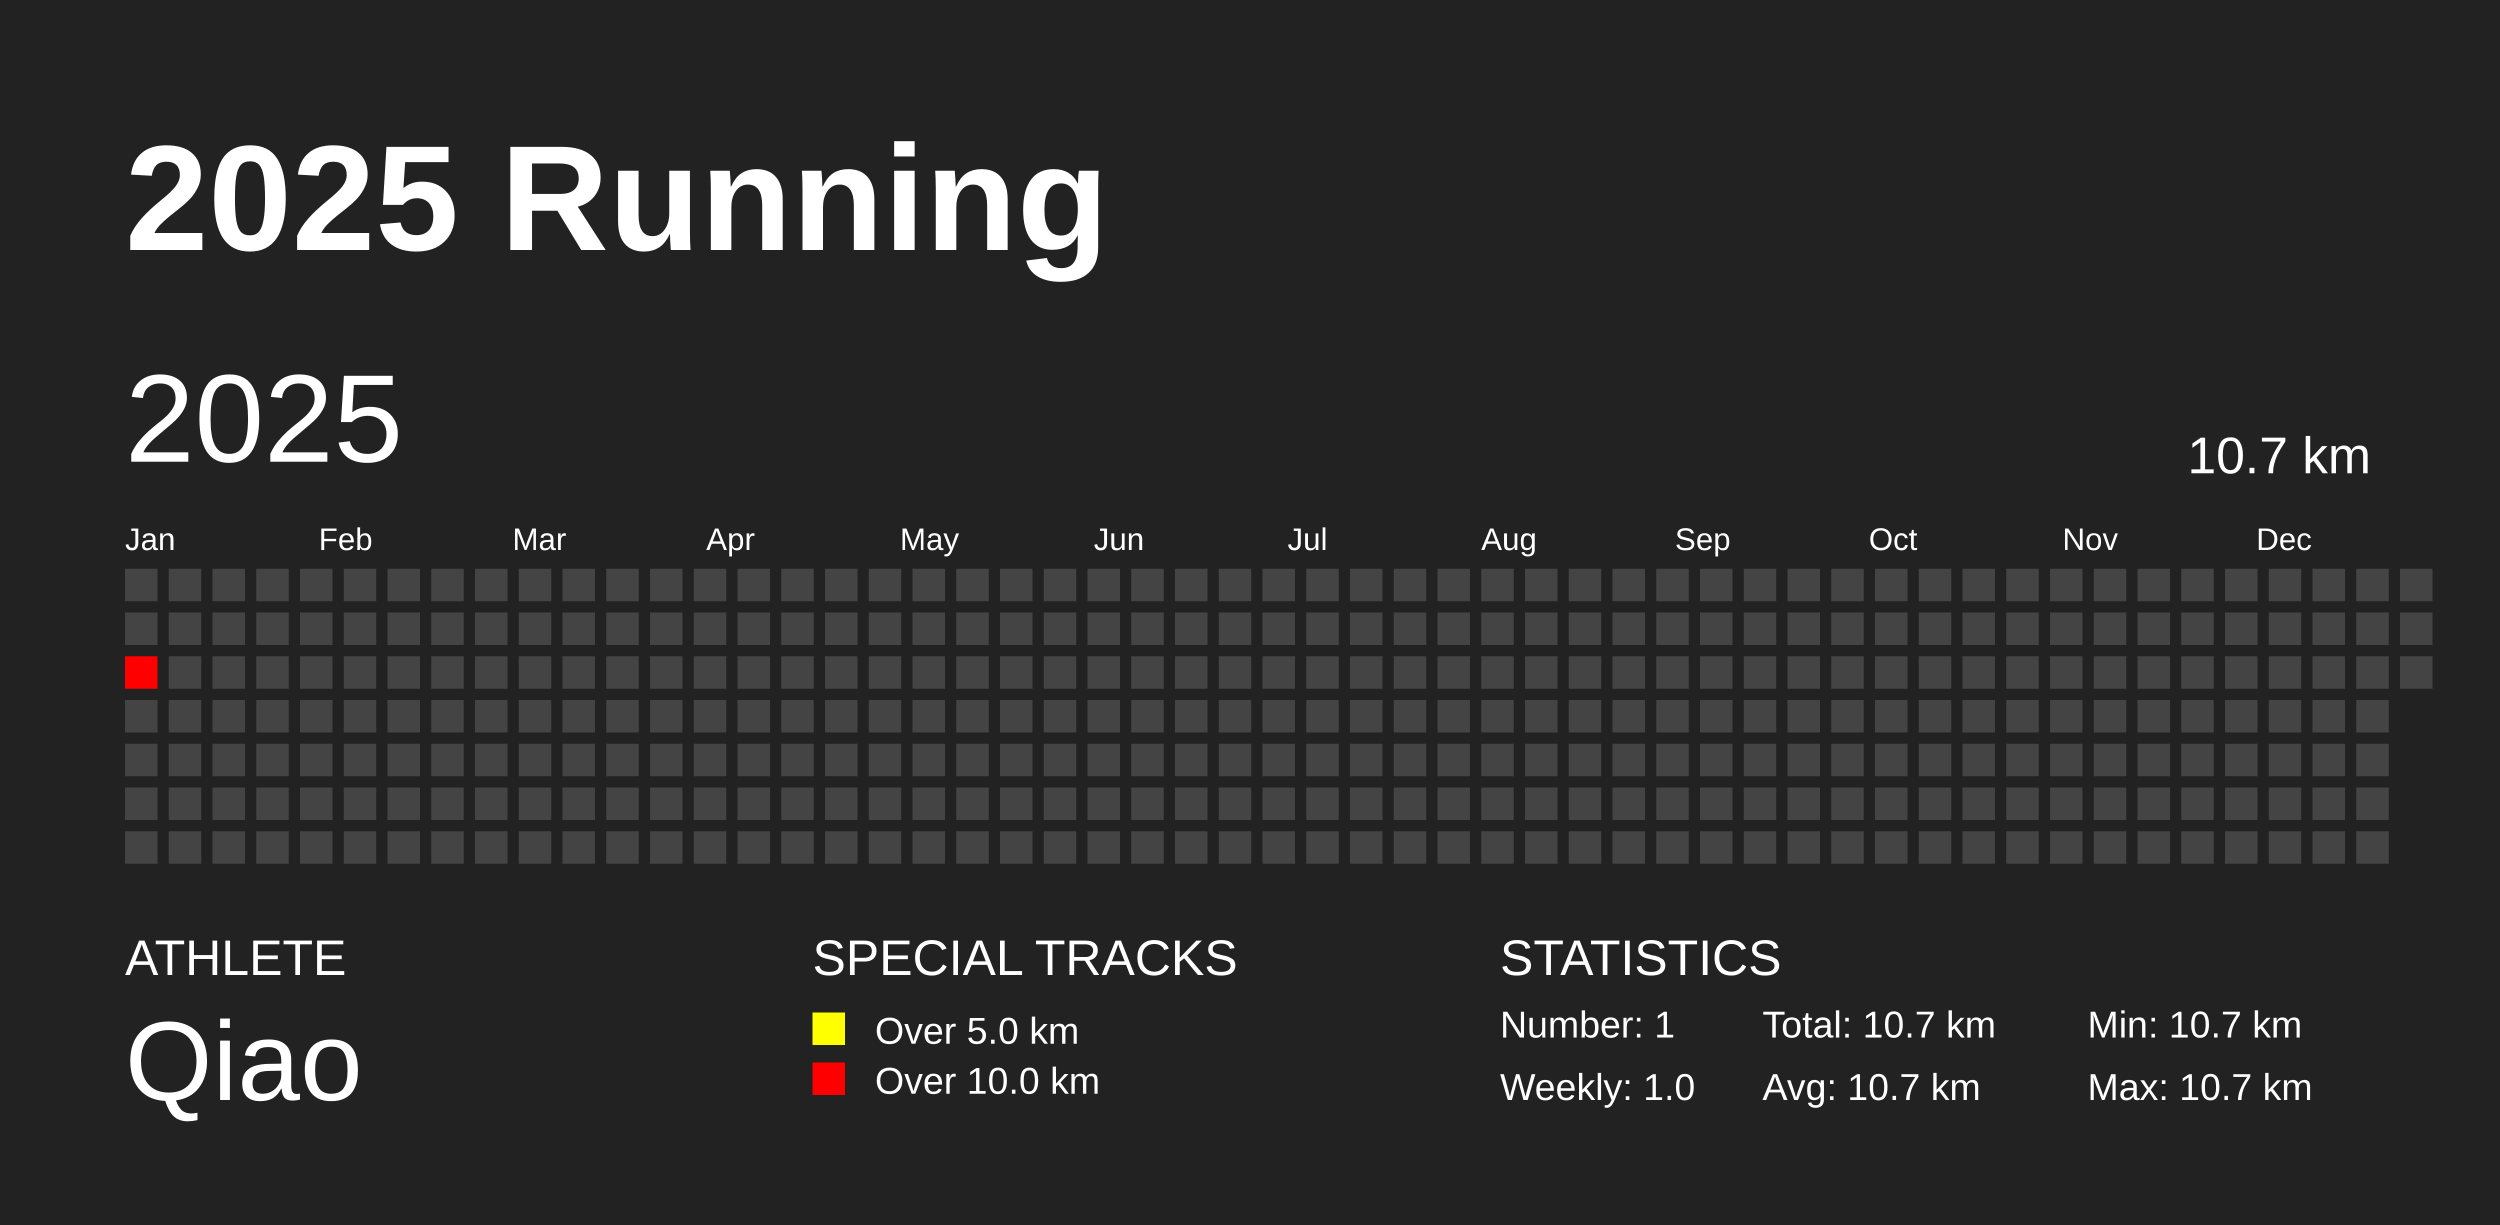
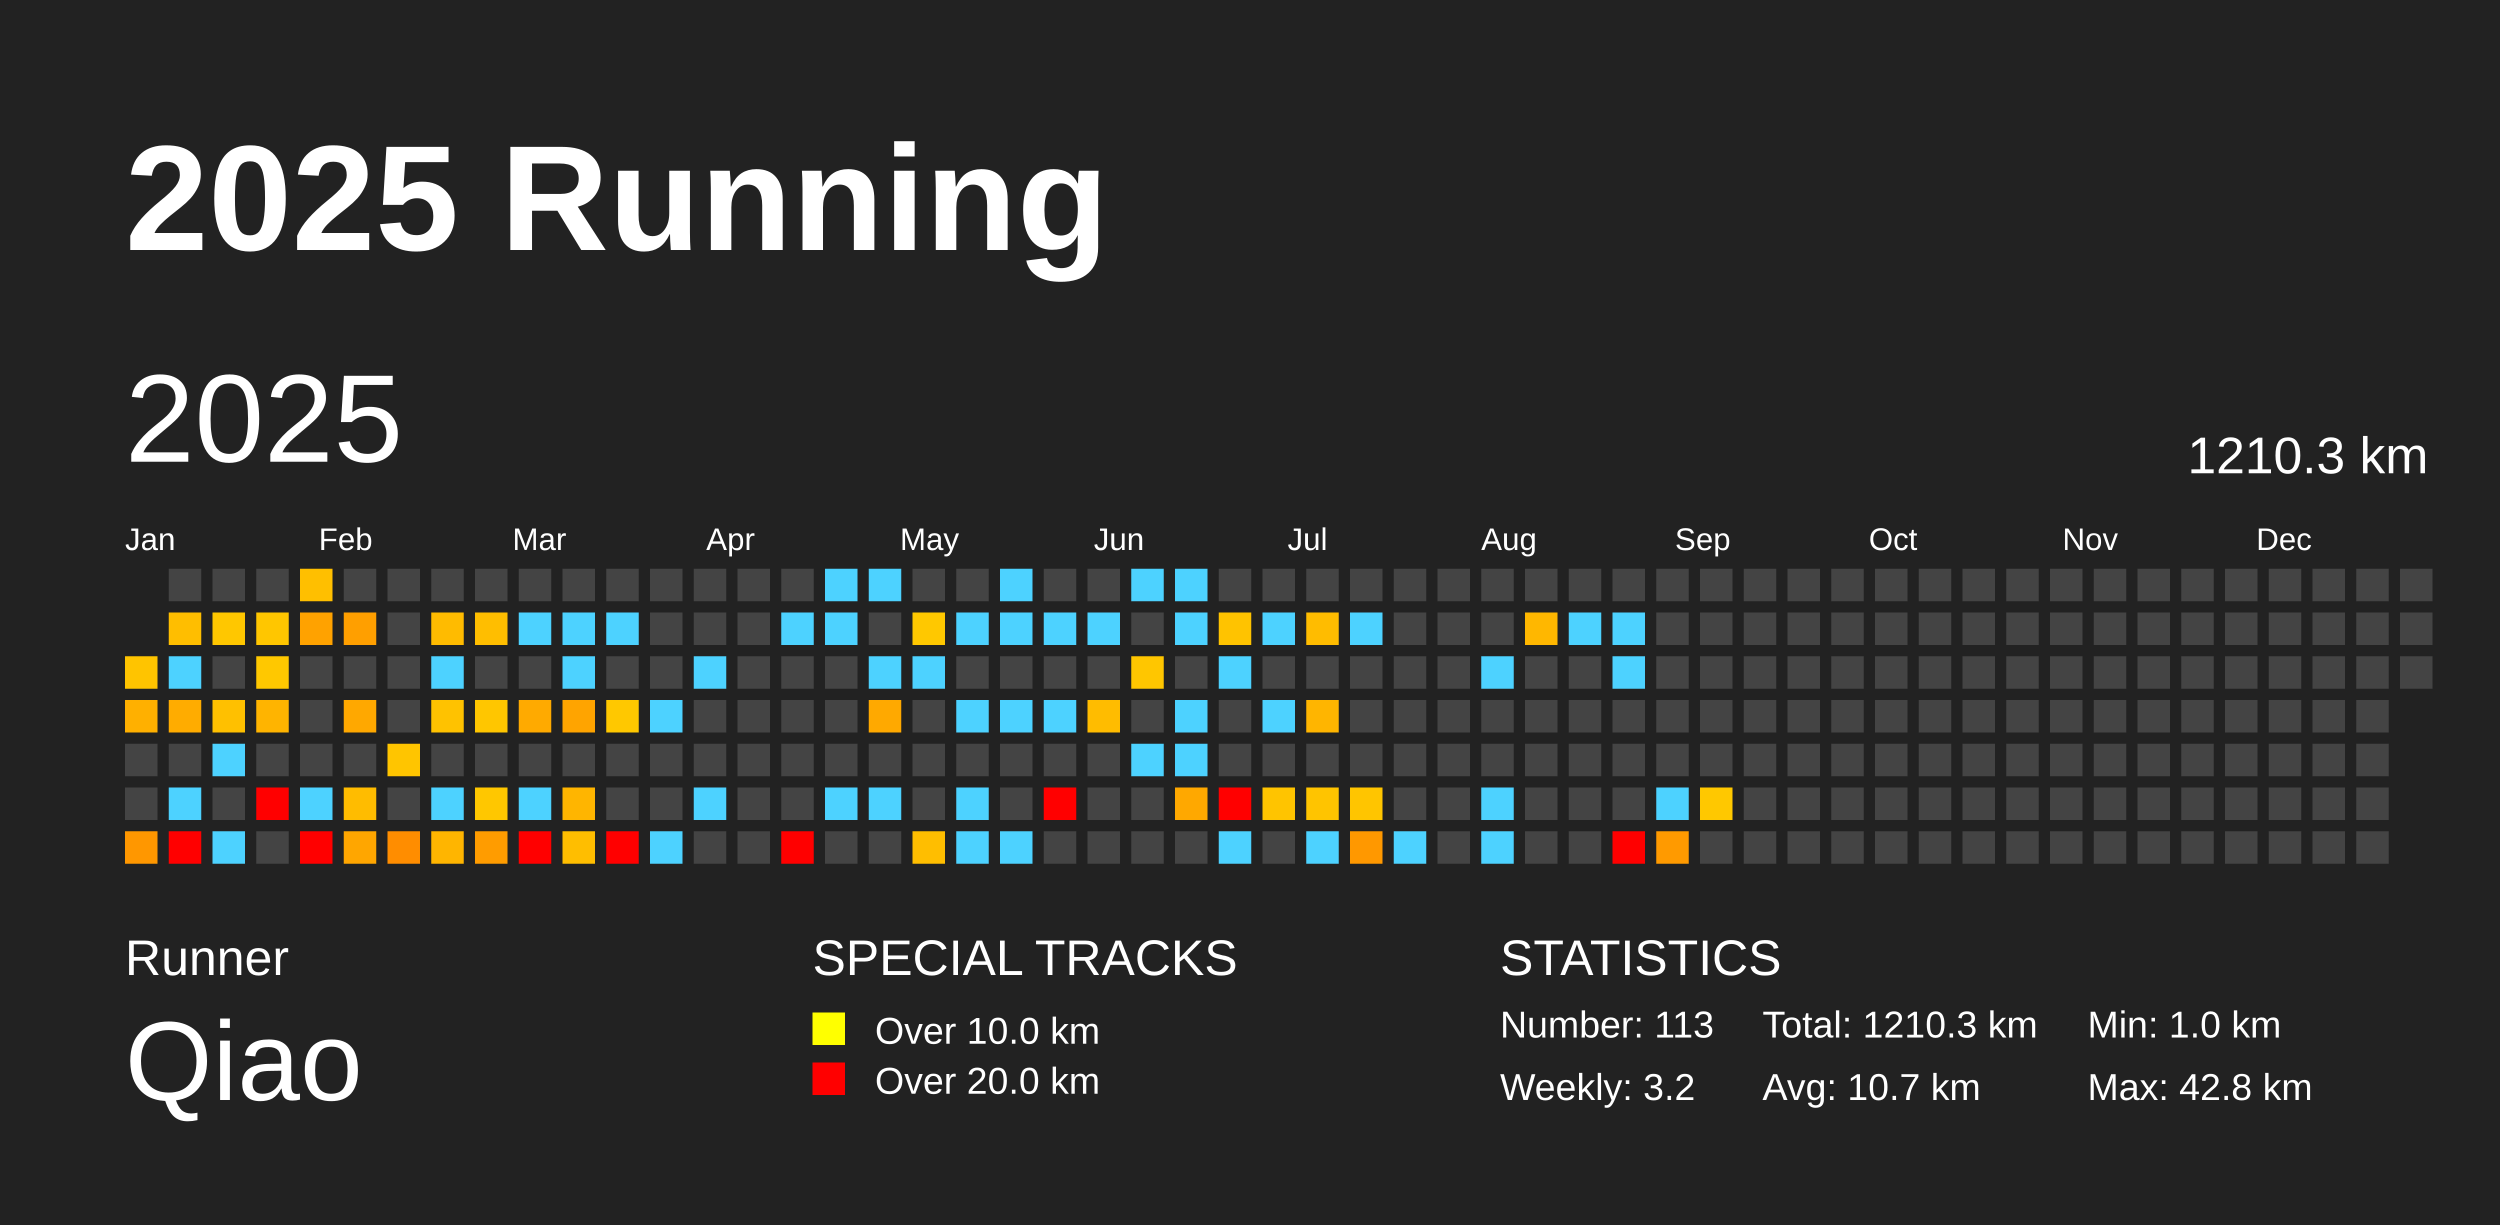
<svg xmlns="http://www.w3.org/2000/svg" baseProfile="full" height="98mm" version="1.1" viewBox="0,0,200,98" width="200mm">
  <defs />
  <rect fill="#222222" height="98" width="200" x="0" y="0" />
  <text fill="#FFFFFF" style="font-size:12px; font-family:Arial; font-weight:bold;" x="10" y="20">2025 Running</text>
-   <text fill="#FFFFFF" style="font-size:4px; font-family:Arial" x="10" y="78">ATHLETE</text>
+   <text fill="#FFFFFF" style="font-size:4px; font-family:Arial" x="10" y="78">Runner</text>
  <text fill="#FFFFFF" style="font-size:9px; font-family:Arial" x="10" y="88">Qiao</text>
  <text fill="#FFFFFF" style="font-size:4px; font-family:Arial" x="65" y="78">SPECIAL TRACKS</text>
  <rect fill="yellow" height="2.6" width="2.6" x="65" y="81" />
-   <text fill="#FFFFFF" style="font-size:3px; font-family:Arial" x="70" y="83.5">Over 5.0 km</text>
+   <text fill="#FFFFFF" style="font-size:3px; font-family:Arial" x="70" y="83.5">Over 10.0 km</text>
  <rect fill="red" height="2.6" width="2.6" x="65" y="85" />
-   <text fill="#FFFFFF" style="font-size:3px; font-family:Arial" x="70" y="87.5">Over 10.0 km</text>
+   <text fill="#FFFFFF" style="font-size:3px; font-family:Arial" x="70" y="87.5">Over 20.0 km</text>
  <text fill="#FFFFFF" style="font-size:4px; font-family:Arial" x="120" y="78">STATISTICS</text>
-   <text fill="#FFFFFF" style="font-size:3px; font-family:Arial" x="120" y="83">Number: 1</text>
-   <text fill="#FFFFFF" style="font-size:3px; font-family:Arial" x="120" y="88">Weekly: 1.0</text>
-   <text fill="#FFFFFF" style="font-size:3px; font-family:Arial" x="141" y="83">Total: 10.7 km</text>
+   <text fill="#FFFFFF" style="font-size:3px; font-family:Arial" x="120" y="83">Number: 113</text>
+   <text fill="#FFFFFF" style="font-size:3px; font-family:Arial" x="120" y="88">Weekly: 3.2</text>
+   <text fill="#FFFFFF" style="font-size:3px; font-family:Arial" x="141" y="83">Total: 1210.3 km</text>
  <text fill="#FFFFFF" style="font-size:3px; font-family:Arial" x="141" y="88">Avg: 10.7 km</text>
-   <text fill="#FFFFFF" style="font-size:3px; font-family:Arial" x="167" y="83">Min: 10.7 km</text>
-   <text fill="#FFFFFF" style="font-size:3px; font-family:Arial" x="167" y="88">Max: 10.7 km</text>
+   <text fill="#FFFFFF" style="font-size:3px; font-family:Arial" x="167" y="83">Min: 1.0 km</text>
+   <text fill="#FFFFFF" style="font-size:3px; font-family:Arial" x="167" y="88">Max: 42.8 km</text>
  <text dominant-baseline="hanging" fill="#FFFFFF" style="font-size:10.0px; font-family:Arial;" x="10" y="30">2025</text>
-   <text dominant-baseline="hanging" fill="#FFFFFF" style="font-size:4.125px; font-family:Arial;" x="175" y="35">10.7 km</text>
+   <text dominant-baseline="hanging" fill="#FFFFFF" style="font-size:4.125px; font-family:Arial;" x="175" y="35">1210.3 km</text>
  <text fill="#FFFFFF" style="font-size:2.5px; font-family:Arial" x="10.0" y="44">Jan</text>
  <text fill="#FFFFFF" style="font-size:2.5px; font-family:Arial" x="25.5" y="44">Feb</text>
  <text fill="#FFFFFF" style="font-size:2.5px; font-family:Arial" x="41.0" y="44">Mar</text>
  <text fill="#FFFFFF" style="font-size:2.5px; font-family:Arial" x="56.5" y="44">Apr</text>
  <text fill="#FFFFFF" style="font-size:2.5px; font-family:Arial" x="72.0" y="44">May</text>
  <text fill="#FFFFFF" style="font-size:2.5px; font-family:Arial" x="87.5" y="44">Jun</text>
  <text fill="#FFFFFF" style="font-size:2.5px; font-family:Arial" x="103.0" y="44">Jul</text>
  <text fill="#FFFFFF" style="font-size:2.5px; font-family:Arial" x="118.5" y="44">Aug</text>
  <text fill="#FFFFFF" style="font-size:2.5px; font-family:Arial" x="134.0" y="44">Sep</text>
  <text fill="#FFFFFF" style="font-size:2.5px; font-family:Arial" x="149.5" y="44">Oct</text>
  <text fill="#FFFFFF" style="font-size:2.5px; font-family:Arial" x="165.0" y="44">Nov</text>
  <text fill="#FFFFFF" style="font-size:2.5px; font-family:Arial" x="180.5" y="44">Dec</text>
-   <rect fill="#444444" height="2.6" width="2.6" x="10.0" y="45.5" />
-   <rect fill="#444444" height="2.6" width="2.6" x="10.0" y="49.0" />
-   <rect fill="red" height="2.6" width="2.6" x="10.0" y="52.5" />
-   <rect fill="#444444" height="2.6" width="2.6" x="10.0" y="56.0" />
+   <rect fill="#ffc400" height="2.6" width="2.6" x="10.0" y="52.5" />
+   <rect fill="#ffb000" height="2.6" width="2.6" x="10.0" y="56.0" />
  <rect fill="#444444" height="2.6" width="2.6" x="10.0" y="59.5" />
  <rect fill="#444444" height="2.6" width="2.6" x="10.0" y="63.0" />
-   <rect fill="#444444" height="2.6" width="2.6" x="10.0" y="66.5" />
+   <rect fill="#ff9700" height="2.6" width="2.6" x="10.0" y="66.5" />
  <rect fill="#444444" height="2.6" width="2.6" x="13.5" y="45.5" />
-   <rect fill="#444444" height="2.6" width="2.6" x="13.5" y="49.0" />
-   <rect fill="#444444" height="2.6" width="2.6" x="13.5" y="52.5" />
-   <rect fill="#444444" height="2.6" width="2.6" x="13.5" y="56.0" />
+   <rect fill="#ffbe00" height="2.6" width="2.6" x="13.5" y="49.0" />
+   <rect fill="#4dd2ff" height="2.6" width="2.6" x="13.5" y="52.5" />
+   <rect fill="#ffac00" height="2.6" width="2.6" x="13.5" y="56.0" />
  <rect fill="#444444" height="2.6" width="2.6" x="13.5" y="59.5" />
-   <rect fill="#444444" height="2.6" width="2.6" x="13.5" y="63.0" />
-   <rect fill="#444444" height="2.6" width="2.6" x="13.5" y="66.5" />
+   <rect fill="#4dd2ff" height="2.6" width="2.6" x="13.5" y="63.0" />
+   <rect fill="red" height="2.6" width="2.6" x="13.5" y="66.5" />
  <rect fill="#444444" height="2.6" width="2.6" x="17.0" y="45.5" />
-   <rect fill="#444444" height="2.6" width="2.6" x="17.0" y="49.0" />
+   <rect fill="#ffc700" height="2.6" width="2.6" x="17.0" y="49.0" />
  <rect fill="#444444" height="2.6" width="2.6" x="17.0" y="52.5" />
-   <rect fill="#444444" height="2.6" width="2.6" x="17.0" y="56.0" />
-   <rect fill="#444444" height="2.6" width="2.6" x="17.0" y="59.5" />
+   <rect fill="#ffc000" height="2.6" width="2.6" x="17.0" y="56.0" />
+   <rect fill="#4dd2ff" height="2.6" width="2.6" x="17.0" y="59.5" />
  <rect fill="#444444" height="2.6" width="2.6" x="17.0" y="63.0" />
-   <rect fill="#444444" height="2.6" width="2.6" x="17.0" y="66.5" />
+   <rect fill="#4dd2ff" height="2.6" width="2.6" x="17.0" y="66.5" />
  <rect fill="#444444" height="2.6" width="2.6" x="20.5" y="45.5" />
-   <rect fill="#444444" height="2.6" width="2.6" x="20.5" y="49.0" />
-   <rect fill="#444444" height="2.6" width="2.6" x="20.5" y="52.5" />
-   <rect fill="#444444" height="2.6" width="2.6" x="20.5" y="56.0" />
+   <rect fill="#ffc600" height="2.6" width="2.6" x="20.5" y="49.0" />
+   <rect fill="#ffc800" height="2.6" width="2.6" x="20.5" y="52.5" />
+   <rect fill="#ffb400" height="2.6" width="2.6" x="20.5" y="56.0" />
  <rect fill="#444444" height="2.6" width="2.6" x="20.5" y="59.5" />
-   <rect fill="#444444" height="2.6" width="2.6" x="20.5" y="63.0" />
+   <rect fill="red" height="2.6" width="2.6" x="20.5" y="63.0" />
  <rect fill="#444444" height="2.6" width="2.6" x="20.5" y="66.5" />
-   <rect fill="#444444" height="2.6" width="2.6" x="24.0" y="45.5" />
-   <rect fill="#444444" height="2.6" width="2.6" x="24.0" y="49.0" />
+   <rect fill="#ffbf00" height="2.6" width="2.6" x="24.0" y="45.5" />
+   <rect fill="#ffa200" height="2.6" width="2.6" x="24.0" y="49.0" />
  <rect fill="#444444" height="2.6" width="2.6" x="24.0" y="52.5" />
  <rect fill="#444444" height="2.6" width="2.6" x="24.0" y="56.0" />
  <rect fill="#444444" height="2.6" width="2.6" x="24.0" y="59.5" />
-   <rect fill="#444444" height="2.6" width="2.6" x="24.0" y="63.0" />
-   <rect fill="#444444" height="2.6" width="2.6" x="24.0" y="66.5" />
+   <rect fill="#4dd2ff" height="2.6" width="2.6" x="24.0" y="63.0" />
+   <rect fill="red" height="2.6" width="2.6" x="24.0" y="66.5" />
  <rect fill="#444444" height="2.6" width="2.6" x="27.5" y="45.5" />
-   <rect fill="#444444" height="2.6" width="2.6" x="27.5" y="49.0" />
+   <rect fill="#ff9f00" height="2.6" width="2.6" x="27.5" y="49.0" />
  <rect fill="#444444" height="2.6" width="2.6" x="27.5" y="52.5" />
-   <rect fill="#444444" height="2.6" width="2.6" x="27.5" y="56.0" />
+   <rect fill="#ffa800" height="2.6" width="2.6" x="27.5" y="56.0" />
  <rect fill="#444444" height="2.6" width="2.6" x="27.5" y="59.5" />
-   <rect fill="#444444" height="2.6" width="2.6" x="27.5" y="63.0" />
-   <rect fill="#444444" height="2.6" width="2.6" x="27.5" y="66.5" />
+   <rect fill="#ffbc00" height="2.6" width="2.6" x="27.5" y="63.0" />
+   <rect fill="#ffa600" height="2.6" width="2.6" x="27.5" y="66.5" />
  <rect fill="#444444" height="2.6" width="2.6" x="31.0" y="45.5" />
  <rect fill="#444444" height="2.6" width="2.6" x="31.0" y="49.0" />
  <rect fill="#444444" height="2.6" width="2.6" x="31.0" y="52.5" />
  <rect fill="#444444" height="2.6" width="2.6" x="31.0" y="56.0" />
-   <rect fill="#444444" height="2.6" width="2.6" x="31.0" y="59.5" />
+   <rect fill="#ffc500" height="2.6" width="2.6" x="31.0" y="59.5" />
  <rect fill="#444444" height="2.6" width="2.6" x="31.0" y="63.0" />
-   <rect fill="#444444" height="2.6" width="2.6" x="31.0" y="66.5" />
+   <rect fill="#ff8d00" height="2.6" width="2.6" x="31.0" y="66.5" />
  <rect fill="#444444" height="2.6" width="2.6" x="34.5" y="45.5" />
-   <rect fill="#444444" height="2.6" width="2.6" x="34.5" y="49.0" />
-   <rect fill="#444444" height="2.6" width="2.6" x="34.5" y="52.5" />
-   <rect fill="#444444" height="2.6" width="2.6" x="34.5" y="56.0" />
+   <rect fill="#ffbb00" height="2.6" width="2.6" x="34.5" y="49.0" />
+   <rect fill="#4dd2ff" height="2.6" width="2.6" x="34.5" y="52.5" />
+   <rect fill="#ffc200" height="2.6" width="2.6" x="34.5" y="56.0" />
  <rect fill="#444444" height="2.6" width="2.6" x="34.5" y="59.5" />
-   <rect fill="#444444" height="2.6" width="2.6" x="34.5" y="63.0" />
-   <rect fill="#444444" height="2.6" width="2.6" x="34.5" y="66.5" />
+   <rect fill="#4dd2ff" height="2.6" width="2.6" x="34.5" y="63.0" />
+   <rect fill="#ffb500" height="2.6" width="2.6" x="34.5" y="66.5" />
  <rect fill="#444444" height="2.6" width="2.6" x="38.0" y="45.5" />
-   <rect fill="#444444" height="2.6" width="2.6" x="38.0" y="49.0" />
+   <rect fill="#ffbe00" height="2.6" width="2.6" x="38.0" y="49.0" />
  <rect fill="#444444" height="2.6" width="2.6" x="38.0" y="52.5" />
-   <rect fill="#444444" height="2.6" width="2.6" x="38.0" y="56.0" />
+   <rect fill="#ffc600" height="2.6" width="2.6" x="38.0" y="56.0" />
  <rect fill="#444444" height="2.6" width="2.6" x="38.0" y="59.5" />
-   <rect fill="#444444" height="2.6" width="2.6" x="38.0" y="63.0" />
-   <rect fill="#444444" height="2.6" width="2.6" x="38.0" y="66.5" />
+   <rect fill="#ffc700" height="2.6" width="2.6" x="38.0" y="63.0" />
+   <rect fill="#ff9c00" height="2.6" width="2.6" x="38.0" y="66.5" />
  <rect fill="#444444" height="2.6" width="2.6" x="41.5" y="45.5" />
-   <rect fill="#444444" height="2.6" width="2.6" x="41.5" y="49.0" />
+   <rect fill="#4dd2ff" height="2.6" width="2.6" x="41.5" y="49.0" />
  <rect fill="#444444" height="2.6" width="2.6" x="41.5" y="52.5" />
-   <rect fill="#444444" height="2.6" width="2.6" x="41.5" y="56.0" />
+   <rect fill="#ffaa00" height="2.6" width="2.6" x="41.5" y="56.0" />
  <rect fill="#444444" height="2.6" width="2.6" x="41.5" y="59.5" />
-   <rect fill="#444444" height="2.6" width="2.6" x="41.5" y="63.0" />
-   <rect fill="#444444" height="2.6" width="2.6" x="41.5" y="66.5" />
+   <rect fill="#4dd2ff" height="2.6" width="2.6" x="41.5" y="63.0" />
+   <rect fill="red" height="2.6" width="2.6" x="41.5" y="66.5" />
  <rect fill="#444444" height="2.6" width="2.6" x="45.0" y="45.5" />
-   <rect fill="#444444" height="2.6" width="2.6" x="45.0" y="49.0" />
-   <rect fill="#444444" height="2.6" width="2.6" x="45.0" y="52.5" />
-   <rect fill="#444444" height="2.6" width="2.6" x="45.0" y="56.0" />
+   <rect fill="#4dd2ff" height="2.6" width="2.6" x="45.0" y="49.0" />
+   <rect fill="#4dd2ff" height="2.6" width="2.6" x="45.0" y="52.5" />
+   <rect fill="#ffa400" height="2.6" width="2.6" x="45.0" y="56.0" />
  <rect fill="#444444" height="2.6" width="2.6" x="45.0" y="59.5" />
-   <rect fill="#444444" height="2.6" width="2.6" x="45.0" y="63.0" />
-   <rect fill="#444444" height="2.6" width="2.6" x="45.0" y="66.5" />
+   <rect fill="#ffb500" height="2.6" width="2.6" x="45.0" y="63.0" />
+   <rect fill="#ffbe00" height="2.6" width="2.6" x="45.0" y="66.5" />
  <rect fill="#444444" height="2.6" width="2.6" x="48.5" y="45.5" />
-   <rect fill="#444444" height="2.6" width="2.6" x="48.5" y="49.0" />
+   <rect fill="#4dd2ff" height="2.6" width="2.6" x="48.5" y="49.0" />
  <rect fill="#444444" height="2.6" width="2.6" x="48.5" y="52.5" />
-   <rect fill="#444444" height="2.6" width="2.6" x="48.5" y="56.0" />
+   <rect fill="#ffc800" height="2.6" width="2.6" x="48.5" y="56.0" />
  <rect fill="#444444" height="2.6" width="2.6" x="48.5" y="59.5" />
  <rect fill="#444444" height="2.6" width="2.6" x="48.5" y="63.0" />
-   <rect fill="#444444" height="2.6" width="2.6" x="48.5" y="66.5" />
+   <rect fill="red" height="2.6" width="2.6" x="48.5" y="66.5" />
  <rect fill="#444444" height="2.6" width="2.6" x="52.0" y="45.5" />
  <rect fill="#444444" height="2.6" width="2.6" x="52.0" y="49.0" />
  <rect fill="#444444" height="2.6" width="2.6" x="52.0" y="52.5" />
-   <rect fill="#444444" height="2.6" width="2.6" x="52.0" y="56.0" />
+   <rect fill="#4dd2ff" height="2.6" width="2.6" x="52.0" y="56.0" />
  <rect fill="#444444" height="2.6" width="2.6" x="52.0" y="59.5" />
  <rect fill="#444444" height="2.6" width="2.6" x="52.0" y="63.0" />
-   <rect fill="#444444" height="2.6" width="2.6" x="52.0" y="66.5" />
+   <rect fill="#4dd2ff" height="2.6" width="2.6" x="52.0" y="66.5" />
  <rect fill="#444444" height="2.6" width="2.6" x="55.5" y="45.5" />
  <rect fill="#444444" height="2.6" width="2.6" x="55.5" y="49.0" />
-   <rect fill="#444444" height="2.6" width="2.6" x="55.5" y="52.5" />
+   <rect fill="#4dd2ff" height="2.6" width="2.6" x="55.5" y="52.5" />
  <rect fill="#444444" height="2.6" width="2.6" x="55.5" y="56.0" />
  <rect fill="#444444" height="2.6" width="2.6" x="55.5" y="59.5" />
-   <rect fill="#444444" height="2.6" width="2.6" x="55.5" y="63.0" />
+   <rect fill="#4dd2ff" height="2.6" width="2.6" x="55.5" y="63.0" />
  <rect fill="#444444" height="2.6" width="2.6" x="55.5" y="66.5" />
  <rect fill="#444444" height="2.6" width="2.6" x="59.0" y="45.5" />
  <rect fill="#444444" height="2.6" width="2.6" x="59.0" y="49.0" />
  <rect fill="#444444" height="2.6" width="2.6" x="59.0" y="52.5" />
  <rect fill="#444444" height="2.6" width="2.6" x="59.0" y="56.0" />
  <rect fill="#444444" height="2.6" width="2.6" x="59.0" y="59.5" />
  <rect fill="#444444" height="2.6" width="2.6" x="59.0" y="63.0" />
  <rect fill="#444444" height="2.6" width="2.6" x="59.0" y="66.5" />
  <rect fill="#444444" height="2.6" width="2.6" x="62.5" y="45.5" />
-   <rect fill="#444444" height="2.6" width="2.6" x="62.5" y="49.0" />
+   <rect fill="#4dd2ff" height="2.6" width="2.6" x="62.5" y="49.0" />
  <rect fill="#444444" height="2.6" width="2.6" x="62.5" y="52.5" />
  <rect fill="#444444" height="2.6" width="2.6" x="62.5" y="56.0" />
  <rect fill="#444444" height="2.6" width="2.6" x="62.5" y="59.5" />
  <rect fill="#444444" height="2.6" width="2.6" x="62.5" y="63.0" />
-   <rect fill="#444444" height="2.6" width="2.6" x="62.5" y="66.5" />
-   <rect fill="#444444" height="2.6" width="2.6" x="66.0" y="45.5" />
-   <rect fill="#444444" height="2.6" width="2.6" x="66.0" y="49.0" />
+   <rect fill="red" height="2.6" width="2.6" x="62.5" y="66.5" />
+   <rect fill="#4dd2ff" height="2.6" width="2.6" x="66.0" y="45.5" />
+   <rect fill="#4dd2ff" height="2.6" width="2.6" x="66.0" y="49.0" />
  <rect fill="#444444" height="2.6" width="2.6" x="66.0" y="52.5" />
  <rect fill="#444444" height="2.6" width="2.6" x="66.0" y="56.0" />
  <rect fill="#444444" height="2.6" width="2.6" x="66.0" y="59.5" />
-   <rect fill="#444444" height="2.6" width="2.6" x="66.0" y="63.0" />
+   <rect fill="#4dd2ff" height="2.6" width="2.6" x="66.0" y="63.0" />
  <rect fill="#444444" height="2.6" width="2.6" x="66.0" y="66.5" />
-   <rect fill="#444444" height="2.6" width="2.6" x="69.5" y="45.5" />
+   <rect fill="#4dd2ff" height="2.6" width="2.6" x="69.5" y="45.5" />
  <rect fill="#444444" height="2.6" width="2.6" x="69.5" y="49.0" />
-   <rect fill="#444444" height="2.6" width="2.6" x="69.5" y="52.5" />
-   <rect fill="#444444" height="2.6" width="2.6" x="69.5" y="56.0" />
+   <rect fill="#4dd2ff" height="2.6" width="2.6" x="69.5" y="52.5" />
+   <rect fill="#ffa900" height="2.6" width="2.6" x="69.5" y="56.0" />
  <rect fill="#444444" height="2.6" width="2.6" x="69.5" y="59.5" />
-   <rect fill="#444444" height="2.6" width="2.6" x="69.5" y="63.0" />
+   <rect fill="#4dd2ff" height="2.6" width="2.6" x="69.5" y="63.0" />
  <rect fill="#444444" height="2.6" width="2.6" x="69.5" y="66.5" />
  <rect fill="#444444" height="2.6" width="2.6" x="73.0" y="45.5" />
-   <rect fill="#444444" height="2.6" width="2.6" x="73.0" y="49.0" />
-   <rect fill="#444444" height="2.6" width="2.6" x="73.0" y="52.5" />
+   <rect fill="#ffc800" height="2.6" width="2.6" x="73.0" y="49.0" />
+   <rect fill="#4dd2ff" height="2.6" width="2.6" x="73.0" y="52.5" />
  <rect fill="#444444" height="2.6" width="2.6" x="73.0" y="56.0" />
  <rect fill="#444444" height="2.6" width="2.6" x="73.0" y="59.5" />
  <rect fill="#444444" height="2.6" width="2.6" x="73.0" y="63.0" />
-   <rect fill="#444444" height="2.6" width="2.6" x="73.0" y="66.5" />
+   <rect fill="#ffbe00" height="2.6" width="2.6" x="73.0" y="66.5" />
  <rect fill="#444444" height="2.6" width="2.6" x="76.5" y="45.5" />
-   <rect fill="#444444" height="2.6" width="2.6" x="76.5" y="49.0" />
+   <rect fill="#4dd2ff" height="2.6" width="2.6" x="76.5" y="49.0" />
  <rect fill="#444444" height="2.6" width="2.6" x="76.5" y="52.5" />
-   <rect fill="#444444" height="2.6" width="2.6" x="76.5" y="56.0" />
+   <rect fill="#4dd2ff" height="2.6" width="2.6" x="76.5" y="56.0" />
  <rect fill="#444444" height="2.6" width="2.6" x="76.5" y="59.5" />
-   <rect fill="#444444" height="2.6" width="2.6" x="76.5" y="63.0" />
-   <rect fill="#444444" height="2.6" width="2.6" x="76.5" y="66.5" />
-   <rect fill="#444444" height="2.6" width="2.6" x="80.0" y="45.5" />
-   <rect fill="#444444" height="2.6" width="2.6" x="80.0" y="49.0" />
+   <rect fill="#4dd2ff" height="2.6" width="2.6" x="76.5" y="63.0" />
+   <rect fill="#4dd2ff" height="2.6" width="2.6" x="76.5" y="66.5" />
+   <rect fill="#4dd2ff" height="2.6" width="2.6" x="80.0" y="45.5" />
+   <rect fill="#4dd2ff" height="2.6" width="2.6" x="80.0" y="49.0" />
  <rect fill="#444444" height="2.6" width="2.6" x="80.0" y="52.5" />
-   <rect fill="#444444" height="2.6" width="2.6" x="80.0" y="56.0" />
+   <rect fill="#4dd2ff" height="2.6" width="2.6" x="80.0" y="56.0" />
  <rect fill="#444444" height="2.6" width="2.6" x="80.0" y="59.5" />
  <rect fill="#444444" height="2.6" width="2.6" x="80.0" y="63.0" />
-   <rect fill="#444444" height="2.6" width="2.6" x="80.0" y="66.5" />
+   <rect fill="#4dd2ff" height="2.6" width="2.6" x="80.0" y="66.5" />
  <rect fill="#444444" height="2.6" width="2.6" x="83.5" y="45.5" />
-   <rect fill="#444444" height="2.6" width="2.6" x="83.5" y="49.0" />
+   <rect fill="#4dd2ff" height="2.6" width="2.6" x="83.5" y="49.0" />
  <rect fill="#444444" height="2.6" width="2.6" x="83.5" y="52.5" />
-   <rect fill="#444444" height="2.6" width="2.6" x="83.5" y="56.0" />
+   <rect fill="#4dd2ff" height="2.6" width="2.6" x="83.5" y="56.0" />
  <rect fill="#444444" height="2.6" width="2.6" x="83.5" y="59.5" />
-   <rect fill="#444444" height="2.6" width="2.6" x="83.5" y="63.0" />
+   <rect fill="red" height="2.6" width="2.6" x="83.5" y="63.0" />
  <rect fill="#444444" height="2.6" width="2.6" x="83.5" y="66.5" />
  <rect fill="#444444" height="2.6" width="2.6" x="87.0" y="45.5" />
-   <rect fill="#444444" height="2.6" width="2.6" x="87.0" y="49.0" />
+   <rect fill="#4dd2ff" height="2.6" width="2.6" x="87.0" y="49.0" />
  <rect fill="#444444" height="2.6" width="2.6" x="87.0" y="52.5" />
-   <rect fill="#444444" height="2.6" width="2.6" x="87.0" y="56.0" />
+   <rect fill="#ffbc00" height="2.6" width="2.6" x="87.0" y="56.0" />
  <rect fill="#444444" height="2.6" width="2.6" x="87.0" y="59.5" />
  <rect fill="#444444" height="2.6" width="2.6" x="87.0" y="63.0" />
  <rect fill="#444444" height="2.6" width="2.6" x="87.0" y="66.5" />
-   <rect fill="#444444" height="2.6" width="2.6" x="90.5" y="45.5" />
+   <rect fill="#4dd2ff" height="2.6" width="2.6" x="90.5" y="45.5" />
  <rect fill="#444444" height="2.6" width="2.6" x="90.5" y="49.0" />
-   <rect fill="#444444" height="2.6" width="2.6" x="90.5" y="52.5" />
+   <rect fill="#ffc600" height="2.6" width="2.6" x="90.5" y="52.5" />
  <rect fill="#444444" height="2.6" width="2.6" x="90.5" y="56.0" />
-   <rect fill="#444444" height="2.6" width="2.6" x="90.5" y="59.5" />
+   <rect fill="#4dd2ff" height="2.6" width="2.6" x="90.5" y="59.5" />
  <rect fill="#444444" height="2.6" width="2.6" x="90.5" y="63.0" />
  <rect fill="#444444" height="2.6" width="2.6" x="90.5" y="66.5" />
-   <rect fill="#444444" height="2.6" width="2.6" x="94.0" y="45.5" />
-   <rect fill="#444444" height="2.6" width="2.6" x="94.0" y="49.0" />
+   <rect fill="#4dd2ff" height="2.6" width="2.6" x="94.0" y="45.5" />
+   <rect fill="#4dd2ff" height="2.6" width="2.6" x="94.0" y="49.0" />
  <rect fill="#444444" height="2.6" width="2.6" x="94.0" y="52.5" />
-   <rect fill="#444444" height="2.6" width="2.6" x="94.0" y="56.0" />
-   <rect fill="#444444" height="2.6" width="2.6" x="94.0" y="59.5" />
-   <rect fill="#444444" height="2.6" width="2.6" x="94.0" y="63.0" />
+   <rect fill="#4dd2ff" height="2.6" width="2.6" x="94.0" y="56.0" />
+   <rect fill="#4dd2ff" height="2.6" width="2.6" x="94.0" y="59.5" />
+   <rect fill="#ffa800" height="2.6" width="2.6" x="94.0" y="63.0" />
  <rect fill="#444444" height="2.6" width="2.6" x="94.0" y="66.5" />
  <rect fill="#444444" height="2.6" width="2.6" x="97.5" y="45.5" />
-   <rect fill="#444444" height="2.6" width="2.6" x="97.5" y="49.0" />
-   <rect fill="#444444" height="2.6" width="2.6" x="97.5" y="52.5" />
+   <rect fill="#ffc300" height="2.6" width="2.6" x="97.5" y="49.0" />
+   <rect fill="#4dd2ff" height="2.6" width="2.6" x="97.5" y="52.5" />
  <rect fill="#444444" height="2.6" width="2.6" x="97.5" y="56.0" />
  <rect fill="#444444" height="2.6" width="2.6" x="97.5" y="59.5" />
-   <rect fill="#444444" height="2.6" width="2.6" x="97.5" y="63.0" />
-   <rect fill="#444444" height="2.6" width="2.6" x="97.5" y="66.5" />
+   <rect fill="red" height="2.6" width="2.6" x="97.5" y="63.0" />
+   <rect fill="#4dd2ff" height="2.6" width="2.6" x="97.5" y="66.5" />
  <rect fill="#444444" height="2.6" width="2.6" x="101.0" y="45.5" />
-   <rect fill="#444444" height="2.6" width="2.6" x="101.0" y="49.0" />
+   <rect fill="#4dd2ff" height="2.6" width="2.6" x="101.0" y="49.0" />
  <rect fill="#444444" height="2.6" width="2.6" x="101.0" y="52.5" />
-   <rect fill="#444444" height="2.6" width="2.6" x="101.0" y="56.0" />
+   <rect fill="#4dd2ff" height="2.6" width="2.6" x="101.0" y="56.0" />
  <rect fill="#444444" height="2.6" width="2.6" x="101.0" y="59.5" />
-   <rect fill="#444444" height="2.6" width="2.6" x="101.0" y="63.0" />
+   <rect fill="#ffc400" height="2.6" width="2.6" x="101.0" y="63.0" />
  <rect fill="#444444" height="2.6" width="2.6" x="101.0" y="66.5" />
  <rect fill="#444444" height="2.6" width="2.6" x="104.5" y="45.5" />
-   <rect fill="#444444" height="2.6" width="2.6" x="104.5" y="49.0" />
+   <rect fill="#ffbc00" height="2.6" width="2.6" x="104.5" y="49.0" />
  <rect fill="#444444" height="2.6" width="2.6" x="104.5" y="52.5" />
-   <rect fill="#444444" height="2.6" width="2.6" x="104.5" y="56.0" />
+   <rect fill="#ffb500" height="2.6" width="2.6" x="104.5" y="56.0" />
  <rect fill="#444444" height="2.6" width="2.6" x="104.5" y="59.5" />
-   <rect fill="#444444" height="2.6" width="2.6" x="104.5" y="63.0" />
-   <rect fill="#444444" height="2.6" width="2.6" x="104.5" y="66.5" />
+   <rect fill="#ffc400" height="2.6" width="2.6" x="104.5" y="63.0" />
+   <rect fill="#4dd2ff" height="2.6" width="2.6" x="104.5" y="66.5" />
  <rect fill="#444444" height="2.6" width="2.6" x="108.0" y="45.5" />
-   <rect fill="#444444" height="2.6" width="2.6" x="108.0" y="49.0" />
+   <rect fill="#4dd2ff" height="2.6" width="2.6" x="108.0" y="49.0" />
  <rect fill="#444444" height="2.6" width="2.6" x="108.0" y="52.5" />
  <rect fill="#444444" height="2.6" width="2.6" x="108.0" y="56.0" />
  <rect fill="#444444" height="2.6" width="2.6" x="108.0" y="59.5" />
-   <rect fill="#444444" height="2.6" width="2.6" x="108.0" y="63.0" />
-   <rect fill="#444444" height="2.6" width="2.6" x="108.0" y="66.5" />
+   <rect fill="#ffc500" height="2.6" width="2.6" x="108.0" y="63.0" />
+   <rect fill="#ff9800" height="2.6" width="2.6" x="108.0" y="66.5" />
  <rect fill="#444444" height="2.6" width="2.6" x="111.5" y="45.5" />
  <rect fill="#444444" height="2.6" width="2.6" x="111.5" y="49.0" />
  <rect fill="#444444" height="2.6" width="2.6" x="111.5" y="52.5" />
  <rect fill="#444444" height="2.6" width="2.6" x="111.5" y="56.0" />
  <rect fill="#444444" height="2.6" width="2.6" x="111.5" y="59.5" />
  <rect fill="#444444" height="2.6" width="2.6" x="111.5" y="63.0" />
-   <rect fill="#444444" height="2.6" width="2.6" x="111.5" y="66.5" />
+   <rect fill="#4dd2ff" height="2.6" width="2.6" x="111.5" y="66.5" />
  <rect fill="#444444" height="2.6" width="2.6" x="115.0" y="45.5" />
  <rect fill="#444444" height="2.6" width="2.6" x="115.0" y="49.0" />
  <rect fill="#444444" height="2.6" width="2.6" x="115.0" y="52.5" />
  <rect fill="#444444" height="2.6" width="2.6" x="115.0" y="56.0" />
  <rect fill="#444444" height="2.6" width="2.6" x="115.0" y="59.5" />
  <rect fill="#444444" height="2.6" width="2.6" x="115.0" y="63.0" />
  <rect fill="#444444" height="2.6" width="2.6" x="115.0" y="66.5" />
  <rect fill="#444444" height="2.6" width="2.6" x="118.5" y="45.5" />
  <rect fill="#444444" height="2.6" width="2.6" x="118.5" y="49.0" />
-   <rect fill="#444444" height="2.6" width="2.6" x="118.5" y="52.5" />
+   <rect fill="#4dd2ff" height="2.6" width="2.6" x="118.5" y="52.5" />
  <rect fill="#444444" height="2.6" width="2.6" x="118.5" y="56.0" />
  <rect fill="#444444" height="2.6" width="2.6" x="118.5" y="59.5" />
-   <rect fill="#444444" height="2.6" width="2.6" x="118.5" y="63.0" />
-   <rect fill="#444444" height="2.6" width="2.6" x="118.5" y="66.5" />
+   <rect fill="#4dd2ff" height="2.6" width="2.6" x="118.5" y="63.0" />
+   <rect fill="#4dd2ff" height="2.6" width="2.6" x="118.5" y="66.5" />
  <rect fill="#444444" height="2.6" width="2.6" x="122.0" y="45.5" />
-   <rect fill="#444444" height="2.6" width="2.6" x="122.0" y="49.0" />
+   <rect fill="#ffb700" height="2.6" width="2.6" x="122.0" y="49.0" />
  <rect fill="#444444" height="2.6" width="2.6" x="122.0" y="52.5" />
  <rect fill="#444444" height="2.6" width="2.6" x="122.0" y="56.0" />
  <rect fill="#444444" height="2.6" width="2.6" x="122.0" y="59.5" />
  <rect fill="#444444" height="2.6" width="2.6" x="122.0" y="63.0" />
  <rect fill="#444444" height="2.6" width="2.6" x="122.0" y="66.5" />
  <rect fill="#444444" height="2.6" width="2.6" x="125.5" y="45.5" />
-   <rect fill="#444444" height="2.6" width="2.6" x="125.5" y="49.0" />
+   <rect fill="#4dd2ff" height="2.6" width="2.6" x="125.5" y="49.0" />
  <rect fill="#444444" height="2.6" width="2.6" x="125.5" y="52.5" />
  <rect fill="#444444" height="2.6" width="2.6" x="125.5" y="56.0" />
  <rect fill="#444444" height="2.6" width="2.6" x="125.5" y="59.5" />
  <rect fill="#444444" height="2.6" width="2.6" x="125.5" y="63.0" />
  <rect fill="#444444" height="2.6" width="2.6" x="125.5" y="66.5" />
  <rect fill="#444444" height="2.6" width="2.6" x="129.0" y="45.5" />
-   <rect fill="#444444" height="2.6" width="2.6" x="129.0" y="49.0" />
-   <rect fill="#444444" height="2.6" width="2.6" x="129.0" y="52.5" />
+   <rect fill="#4dd2ff" height="2.6" width="2.6" x="129.0" y="49.0" />
+   <rect fill="#4dd2ff" height="2.6" width="2.6" x="129.0" y="52.5" />
  <rect fill="#444444" height="2.6" width="2.6" x="129.0" y="56.0" />
  <rect fill="#444444" height="2.6" width="2.6" x="129.0" y="59.5" />
  <rect fill="#444444" height="2.6" width="2.6" x="129.0" y="63.0" />
-   <rect fill="#444444" height="2.6" width="2.6" x="129.0" y="66.5" />
+   <rect fill="red" height="2.6" width="2.6" x="129.0" y="66.5" />
  <rect fill="#444444" height="2.6" width="2.6" x="132.5" y="45.5" />
  <rect fill="#444444" height="2.6" width="2.6" x="132.5" y="49.0" />
  <rect fill="#444444" height="2.6" width="2.6" x="132.5" y="52.5" />
  <rect fill="#444444" height="2.6" width="2.6" x="132.5" y="56.0" />
  <rect fill="#444444" height="2.6" width="2.6" x="132.5" y="59.5" />
-   <rect fill="#444444" height="2.6" width="2.6" x="132.5" y="63.0" />
-   <rect fill="#444444" height="2.6" width="2.6" x="132.5" y="66.5" />
+   <rect fill="#4dd2ff" height="2.6" width="2.6" x="132.5" y="63.0" />
+   <rect fill="#ff9a00" height="2.6" width="2.6" x="132.5" y="66.5" />
  <rect fill="#444444" height="2.6" width="2.6" x="136.0" y="45.5" />
  <rect fill="#444444" height="2.6" width="2.6" x="136.0" y="49.0" />
  <rect fill="#444444" height="2.6" width="2.6" x="136.0" y="52.5" />
  <rect fill="#444444" height="2.6" width="2.6" x="136.0" y="56.0" />
  <rect fill="#444444" height="2.6" width="2.6" x="136.0" y="59.5" />
-   <rect fill="#444444" height="2.6" width="2.6" x="136.0" y="63.0" />
+   <rect fill="#ffc800" height="2.6" width="2.6" x="136.0" y="63.0" />
  <rect fill="#444444" height="2.6" width="2.6" x="136.0" y="66.5" />
  <rect fill="#444444" height="2.6" width="2.6" x="139.5" y="45.5" />
  <rect fill="#444444" height="2.6" width="2.6" x="139.5" y="49.0" />
  <rect fill="#444444" height="2.6" width="2.6" x="139.5" y="52.5" />
  <rect fill="#444444" height="2.6" width="2.6" x="139.5" y="56.0" />
  <rect fill="#444444" height="2.6" width="2.6" x="139.5" y="59.5" />
  <rect fill="#444444" height="2.6" width="2.6" x="139.5" y="63.0" />
  <rect fill="#444444" height="2.6" width="2.6" x="139.5" y="66.5" />
  <rect fill="#444444" height="2.6" width="2.6" x="143.0" y="45.5" />
  <rect fill="#444444" height="2.6" width="2.6" x="143.0" y="49.0" />
  <rect fill="#444444" height="2.6" width="2.6" x="143.0" y="52.5" />
  <rect fill="#444444" height="2.6" width="2.6" x="143.0" y="56.0" />
  <rect fill="#444444" height="2.6" width="2.6" x="143.0" y="59.5" />
  <rect fill="#444444" height="2.6" width="2.6" x="143.0" y="63.0" />
  <rect fill="#444444" height="2.6" width="2.6" x="143.0" y="66.5" />
  <rect fill="#444444" height="2.6" width="2.6" x="146.5" y="45.5" />
  <rect fill="#444444" height="2.6" width="2.6" x="146.5" y="49.0" />
  <rect fill="#444444" height="2.6" width="2.6" x="146.5" y="52.5" />
  <rect fill="#444444" height="2.6" width="2.6" x="146.5" y="56.0" />
  <rect fill="#444444" height="2.6" width="2.6" x="146.5" y="59.5" />
  <rect fill="#444444" height="2.6" width="2.6" x="146.5" y="63.0" />
  <rect fill="#444444" height="2.6" width="2.6" x="146.5" y="66.5" />
  <rect fill="#444444" height="2.6" width="2.6" x="150.0" y="45.5" />
  <rect fill="#444444" height="2.6" width="2.6" x="150.0" y="49.0" />
  <rect fill="#444444" height="2.6" width="2.6" x="150.0" y="52.5" />
  <rect fill="#444444" height="2.6" width="2.6" x="150.0" y="56.0" />
  <rect fill="#444444" height="2.6" width="2.6" x="150.0" y="59.5" />
  <rect fill="#444444" height="2.6" width="2.6" x="150.0" y="63.0" />
  <rect fill="#444444" height="2.6" width="2.6" x="150.0" y="66.5" />
  <rect fill="#444444" height="2.6" width="2.6" x="153.5" y="45.5" />
  <rect fill="#444444" height="2.6" width="2.6" x="153.5" y="49.0" />
  <rect fill="#444444" height="2.6" width="2.6" x="153.5" y="52.5" />
  <rect fill="#444444" height="2.6" width="2.6" x="153.5" y="56.0" />
  <rect fill="#444444" height="2.6" width="2.6" x="153.5" y="59.5" />
  <rect fill="#444444" height="2.6" width="2.6" x="153.5" y="63.0" />
  <rect fill="#444444" height="2.6" width="2.6" x="153.5" y="66.5" />
  <rect fill="#444444" height="2.6" width="2.6" x="157.0" y="45.5" />
  <rect fill="#444444" height="2.6" width="2.6" x="157.0" y="49.0" />
  <rect fill="#444444" height="2.6" width="2.6" x="157.0" y="52.5" />
  <rect fill="#444444" height="2.6" width="2.6" x="157.0" y="56.0" />
  <rect fill="#444444" height="2.6" width="2.6" x="157.0" y="59.5" />
  <rect fill="#444444" height="2.6" width="2.6" x="157.0" y="63.0" />
  <rect fill="#444444" height="2.6" width="2.6" x="157.0" y="66.5" />
  <rect fill="#444444" height="2.6" width="2.6" x="160.5" y="45.5" />
  <rect fill="#444444" height="2.6" width="2.6" x="160.5" y="49.0" />
  <rect fill="#444444" height="2.6" width="2.6" x="160.5" y="52.5" />
  <rect fill="#444444" height="2.6" width="2.6" x="160.5" y="56.0" />
  <rect fill="#444444" height="2.6" width="2.6" x="160.5" y="59.5" />
  <rect fill="#444444" height="2.6" width="2.6" x="160.5" y="63.0" />
  <rect fill="#444444" height="2.6" width="2.6" x="160.5" y="66.5" />
  <rect fill="#444444" height="2.6" width="2.6" x="164.0" y="45.5" />
  <rect fill="#444444" height="2.6" width="2.6" x="164.0" y="49.0" />
  <rect fill="#444444" height="2.6" width="2.6" x="164.0" y="52.5" />
  <rect fill="#444444" height="2.6" width="2.6" x="164.0" y="56.0" />
  <rect fill="#444444" height="2.6" width="2.6" x="164.0" y="59.5" />
  <rect fill="#444444" height="2.6" width="2.6" x="164.0" y="63.0" />
  <rect fill="#444444" height="2.6" width="2.6" x="164.0" y="66.5" />
  <rect fill="#444444" height="2.6" width="2.6" x="167.5" y="45.5" />
  <rect fill="#444444" height="2.6" width="2.6" x="167.5" y="49.0" />
  <rect fill="#444444" height="2.6" width="2.6" x="167.5" y="52.5" />
  <rect fill="#444444" height="2.6" width="2.6" x="167.5" y="56.0" />
  <rect fill="#444444" height="2.6" width="2.6" x="167.5" y="59.5" />
  <rect fill="#444444" height="2.6" width="2.6" x="167.5" y="63.0" />
  <rect fill="#444444" height="2.6" width="2.6" x="167.5" y="66.5" />
  <rect fill="#444444" height="2.6" width="2.6" x="171.0" y="45.5" />
  <rect fill="#444444" height="2.6" width="2.6" x="171.0" y="49.0" />
  <rect fill="#444444" height="2.6" width="2.6" x="171.0" y="52.5" />
  <rect fill="#444444" height="2.6" width="2.6" x="171.0" y="56.0" />
  <rect fill="#444444" height="2.6" width="2.6" x="171.0" y="59.5" />
  <rect fill="#444444" height="2.6" width="2.6" x="171.0" y="63.0" />
  <rect fill="#444444" height="2.6" width="2.6" x="171.0" y="66.5" />
  <rect fill="#444444" height="2.6" width="2.6" x="174.5" y="45.5" />
  <rect fill="#444444" height="2.6" width="2.6" x="174.5" y="49.0" />
  <rect fill="#444444" height="2.6" width="2.6" x="174.5" y="52.5" />
  <rect fill="#444444" height="2.6" width="2.6" x="174.5" y="56.0" />
  <rect fill="#444444" height="2.6" width="2.6" x="174.5" y="59.5" />
  <rect fill="#444444" height="2.6" width="2.6" x="174.5" y="63.0" />
  <rect fill="#444444" height="2.6" width="2.6" x="174.5" y="66.5" />
  <rect fill="#444444" height="2.6" width="2.6" x="178.0" y="45.5" />
  <rect fill="#444444" height="2.6" width="2.6" x="178.0" y="49.0" />
  <rect fill="#444444" height="2.6" width="2.6" x="178.0" y="52.5" />
  <rect fill="#444444" height="2.6" width="2.6" x="178.0" y="56.0" />
  <rect fill="#444444" height="2.6" width="2.6" x="178.0" y="59.5" />
  <rect fill="#444444" height="2.6" width="2.6" x="178.0" y="63.0" />
  <rect fill="#444444" height="2.6" width="2.6" x="178.0" y="66.5" />
  <rect fill="#444444" height="2.6" width="2.6" x="181.5" y="45.5" />
  <rect fill="#444444" height="2.6" width="2.6" x="181.5" y="49.0" />
  <rect fill="#444444" height="2.6" width="2.6" x="181.5" y="52.5" />
  <rect fill="#444444" height="2.6" width="2.6" x="181.5" y="56.0" />
  <rect fill="#444444" height="2.6" width="2.6" x="181.5" y="59.5" />
  <rect fill="#444444" height="2.6" width="2.6" x="181.5" y="63.0" />
  <rect fill="#444444" height="2.6" width="2.6" x="181.5" y="66.5" />
  <rect fill="#444444" height="2.6" width="2.6" x="185.0" y="45.5" />
  <rect fill="#444444" height="2.6" width="2.6" x="185.0" y="49.0" />
  <rect fill="#444444" height="2.6" width="2.6" x="185.0" y="52.5" />
  <rect fill="#444444" height="2.6" width="2.6" x="185.0" y="56.0" />
  <rect fill="#444444" height="2.6" width="2.6" x="185.0" y="59.5" />
  <rect fill="#444444" height="2.6" width="2.6" x="185.0" y="63.0" />
  <rect fill="#444444" height="2.6" width="2.6" x="185.0" y="66.5" />
  <rect fill="#444444" height="2.6" width="2.6" x="188.5" y="45.5" />
  <rect fill="#444444" height="2.6" width="2.6" x="188.5" y="49.0" />
  <rect fill="#444444" height="2.6" width="2.6" x="188.5" y="52.5" />
  <rect fill="#444444" height="2.6" width="2.6" x="188.5" y="56.0" />
  <rect fill="#444444" height="2.6" width="2.6" x="188.5" y="59.5" />
  <rect fill="#444444" height="2.6" width="2.6" x="188.5" y="63.0" />
  <rect fill="#444444" height="2.6" width="2.6" x="188.5" y="66.5" />
  <rect fill="#444444" height="2.6" width="2.6" x="192.0" y="45.5" />
  <rect fill="#444444" height="2.6" width="2.6" x="192.0" y="49.0" />
  <rect fill="#444444" height="2.6" width="2.6" x="192.0" y="52.5" />
</svg>
